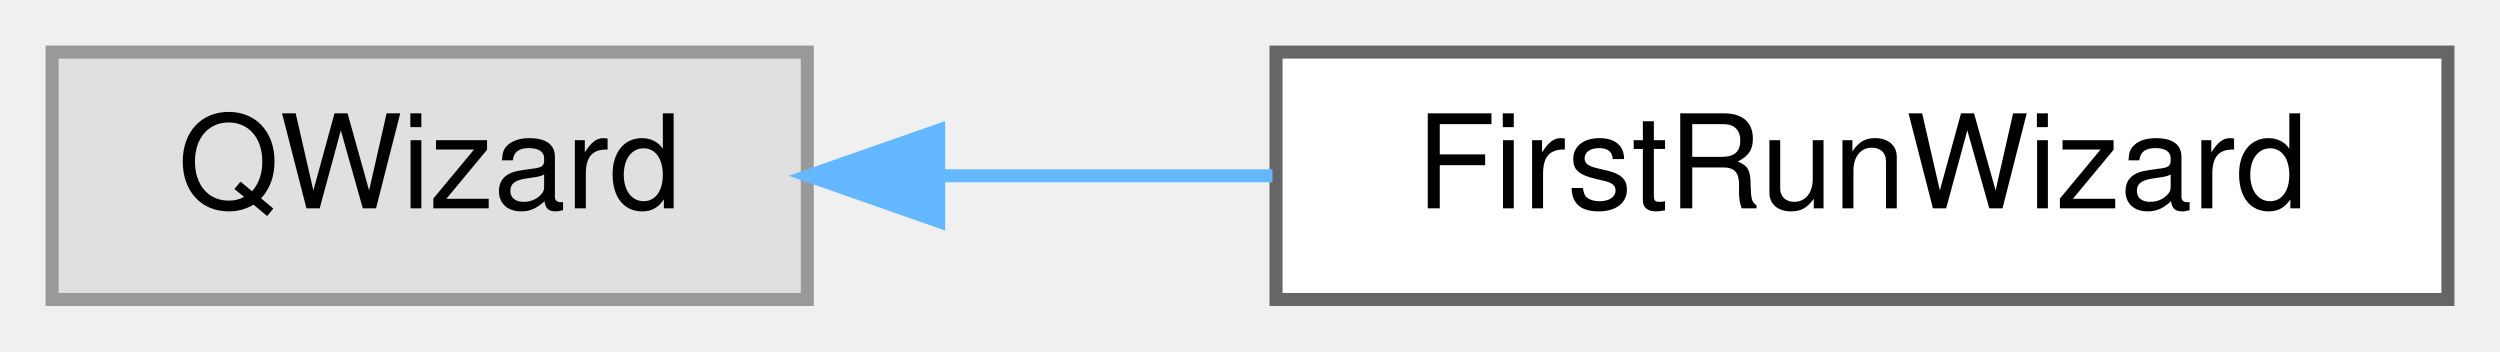
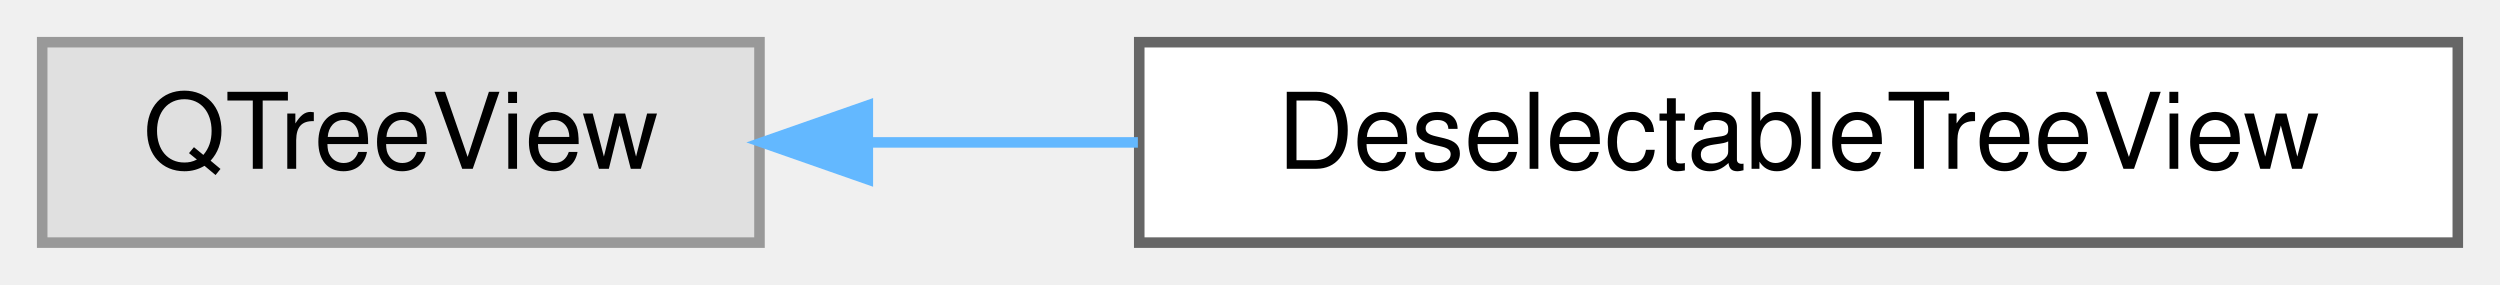
- <svg xmlns="http://www.w3.org/2000/svg" xmlns:xlink="http://www.w3.org/1999/xlink" width="192pt" height="27pt" viewBox="0.00 0.00 192.00 27.00">
+ <svg xmlns="http://www.w3.org/2000/svg" xmlns:xlink="http://www.w3.org/1999/xlink" width="237pt" height="27pt" viewBox="0.00 0.00 237.00 27.00">
  <g id="graph0" class="graph" transform="scale(1 1) rotate(0) translate(4 23)">
    <g id="Node000000" class="node">
      <g id="a_Node000000">
        <a xlink:title=" ">
-           <polygon fill="#e0e0e0" stroke="#999999" points="58,-19 0,-19 0,0 58,0 58,-19" />
-           <text text-anchor="middle" x="29" y="-7" font-family="Helvetica,sans-Serif" font-size="10.00">QWizard</text>
+           <polygon fill="#e0e0e0" stroke="#999999" points="68,-19 0,-19 0,0 68,0 68,-19" />
+           <text text-anchor="middle" x="34" y="-7" font-family="Helvetica,sans-Serif" font-size="10.00">QTreeView</text>
        </a>
      </g>
    </g>
    <g id="Node000001" class="node">
      <g id="a_Node000001">
-         <a xlink:href="class_first_run_wizard.html" target="_top" xlink:title="The first start of QtPass: find GnuPG (and pass and Git), make sure there is a secret key,...">
-           <polygon fill="white" stroke="#666666" points="184,-19 94,-19 94,0 184,0 184,-19" />
-           <text text-anchor="middle" x="139" y="-7" font-family="Helvetica,sans-Serif" font-size="10.00">FirstRunWizard</text>
+         <a xlink:href="class_deselectable_tree_view.html" target="_top" xlink:title=" ">
+           <polygon fill="white" stroke="#666666" points="229,-19 104,-19 104,0 229,0 229,-19" />
+           <text text-anchor="middle" x="166.5" y="-7" font-family="Helvetica,sans-Serif" font-size="10.00">DeselectableTreeView</text>
        </a>
      </g>
    </g>
    <g id="edge30_Node000000_Node000001" class="edge">
      <g id="a_edge30_Node000000_Node000001">
        <a xlink:title=" ">
-           <path fill="none" stroke="#63b8ff" d="M68.2,-9.5C76.46,-9.5 85.26,-9.5 93.73,-9.5" />
-           <polygon fill="#63b8ff" stroke="#63b8ff" points="68.09,-6 58.09,-9.5 68.09,-13 68.09,-6" />
+           <path fill="none" stroke="#63b8ff" d="M78.32,-9.5C86.52,-9.5 95.24,-9.5 103.87,-9.5" />
+           <polygon fill="#63b8ff" stroke="#63b8ff" points="78.27,-6 68.27,-9.5 78.27,-13 78.27,-6" />
        </a>
      </g>
    </g>
  </g>
</svg>
